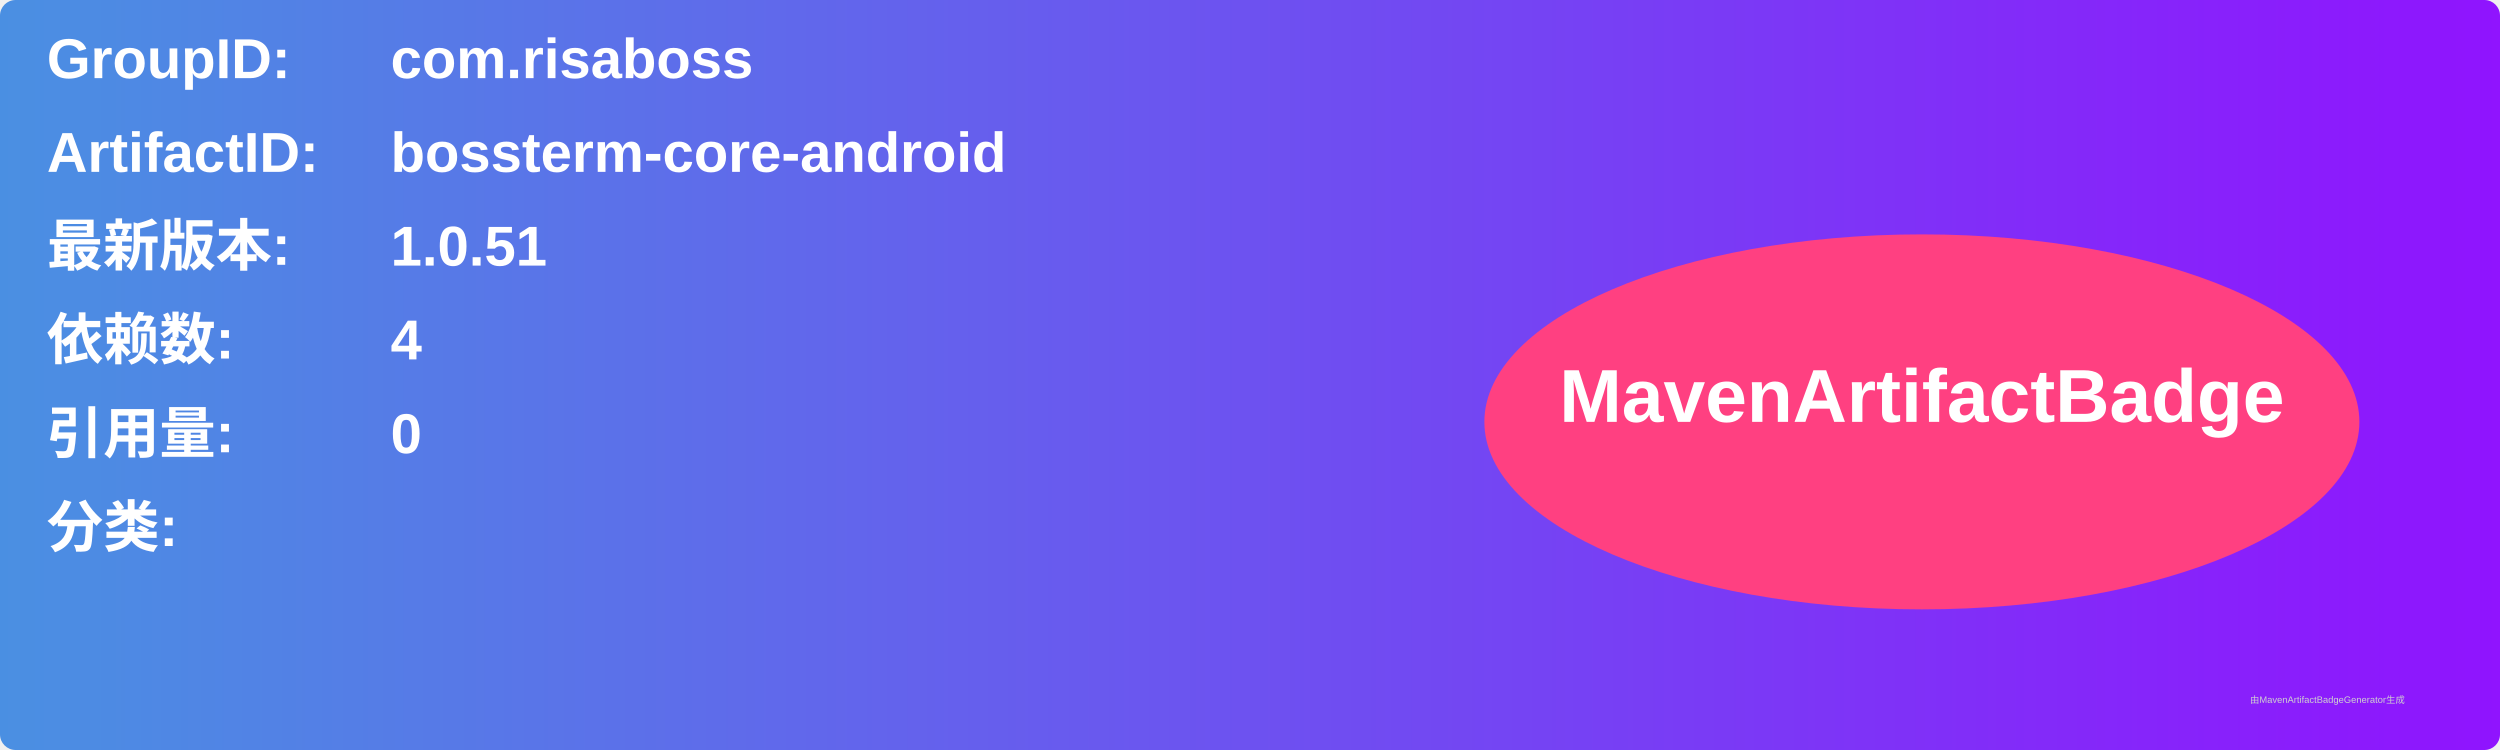
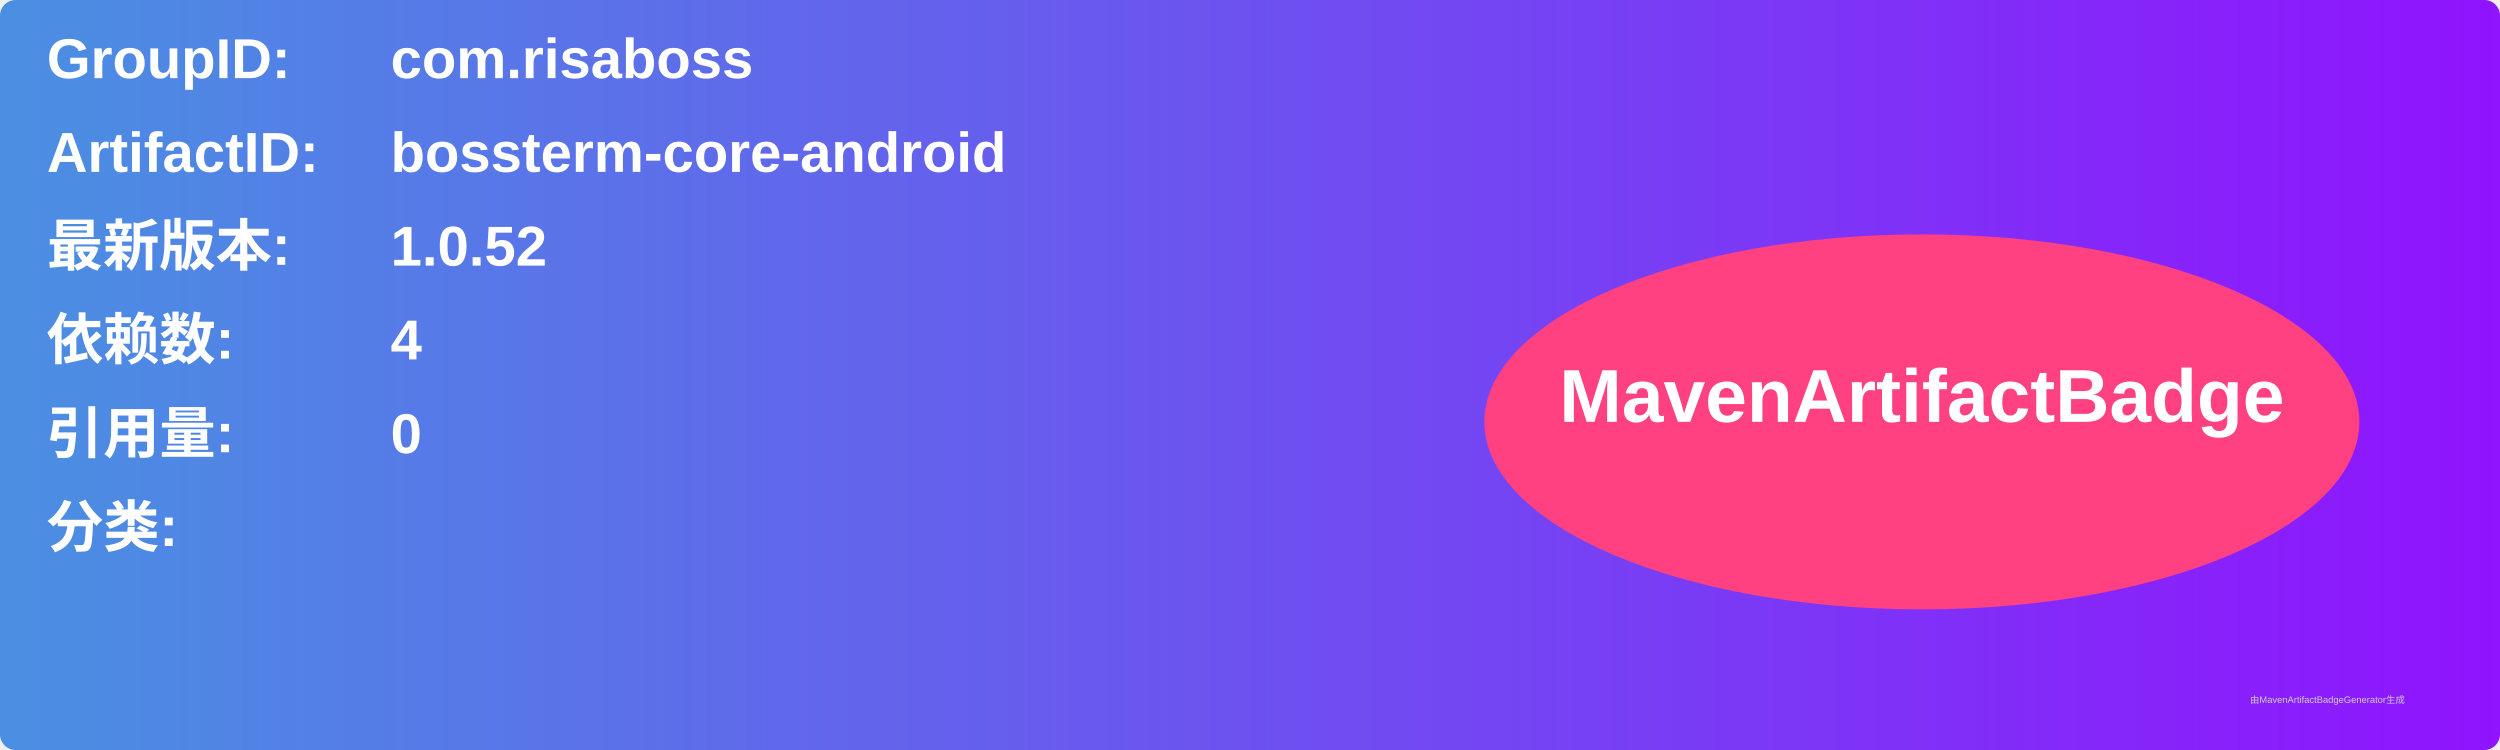
<svg xmlns="http://www.w3.org/2000/svg" width="800" height="240" viewBox="0 0 800 240">
  <linearGradient id="grad" x1="0%" y1="0%" x2="100%" y2="0%">
    <stop offset="0%" stop-color="#4a90e2" />
    <stop offset="100%" stop-color="#9013fe" />
  </linearGradient>
  <rect width="100%" height="100%" rx="5" ry="5" fill="url(#grad)" />
  <g transform="translate(15, 15)">
    <text x="0" y="10" font-family="Arial" font-size="18" fill="white" font-weight="bold" width="260">GroupID:</text>
    <text x="110" y="10" font-family="Arial" font-size="18" fill="white" font-weight="bold" width="460">com.risaboss</text>
    <text x="0" y="40" font-family="Arial" font-size="18" fill="white" font-weight="bold" width="260">ArtifactID:</text>
    <text x="110" y="40" font-family="Arial" font-size="18" fill="white" font-weight="bold" width="460">bossterm-core-android</text>
    <text x="0" y="70" font-family="Arial" font-size="18" fill="white" font-weight="bold">最新版本:</text>
    <text x="110" y="70" font-family="Arial" font-size="18" fill="white" font-weight="bold">
-       <tspan font-weight="bold">1.0.51</tspan>
+       <tspan font-weight="bold">1.0.52</tspan>
    </text>
    <text x="0" y="100" font-family="Arial" font-size="18" fill="white" font-weight="bold">依赖数: </text>
    <text x="110" y="100" font-family="Arial" font-size="18" fill="white">
      <tspan font-weight="bold">4</tspan>
    </text>
    <text x="0" y="130" font-family="Arial" font-size="18" fill="white" font-weight="bold">引用量: </text>
    <text x="110" y="130" font-family="Arial" font-size="18" fill="white">
      <tspan font-weight="bold">0</tspan>
    </text>
    <text x="0" y="160" font-family="Arial" font-size="18" fill="white" font-weight="bold">分类:</text>
    <text x="10" y="190" font-family="Arial" font-size="10" fill="white">
      <tspan font-weight="bold" />
    </text>
    <ellipse cx="600" cy="120" rx="140" ry="60" fill="#ff4081" />
    <text x="600" y="120" text-anchor="middle" font-family="Arial" font-size="24" fill="white" font-weight="bold">MavenArtifactBadge</text>
  </g>
  <text x="720" y="225" font-family="Arial" font-size="3" fill="#d0d0d0">由MavenArtifactBadgeGenerator生成</text>
</svg>
